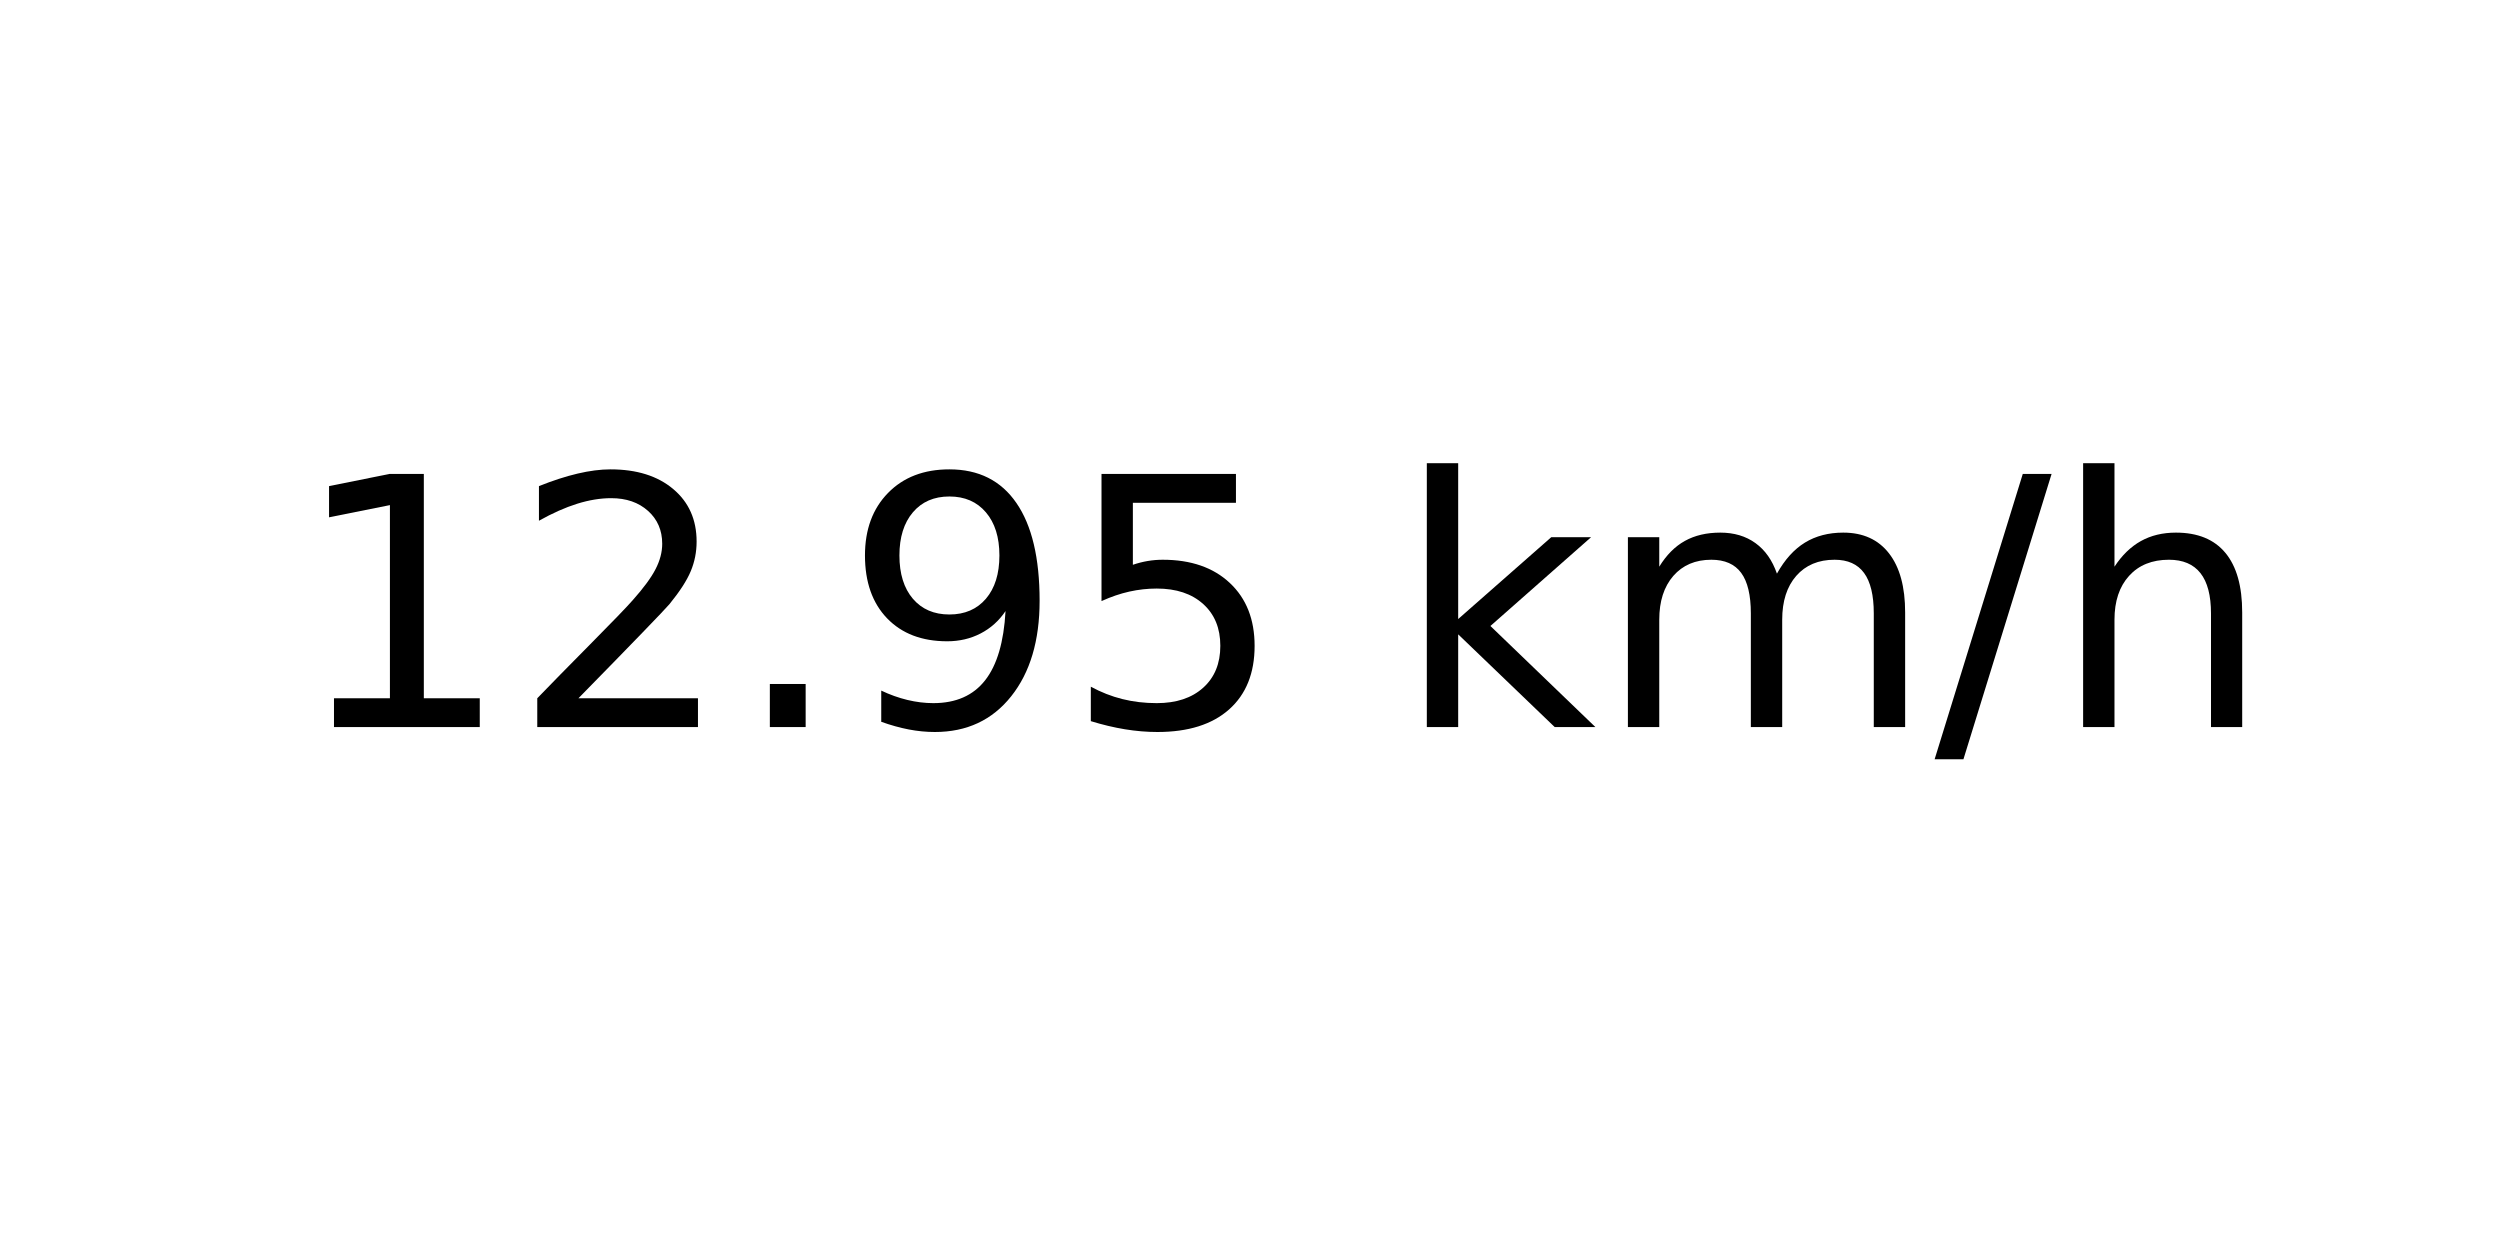
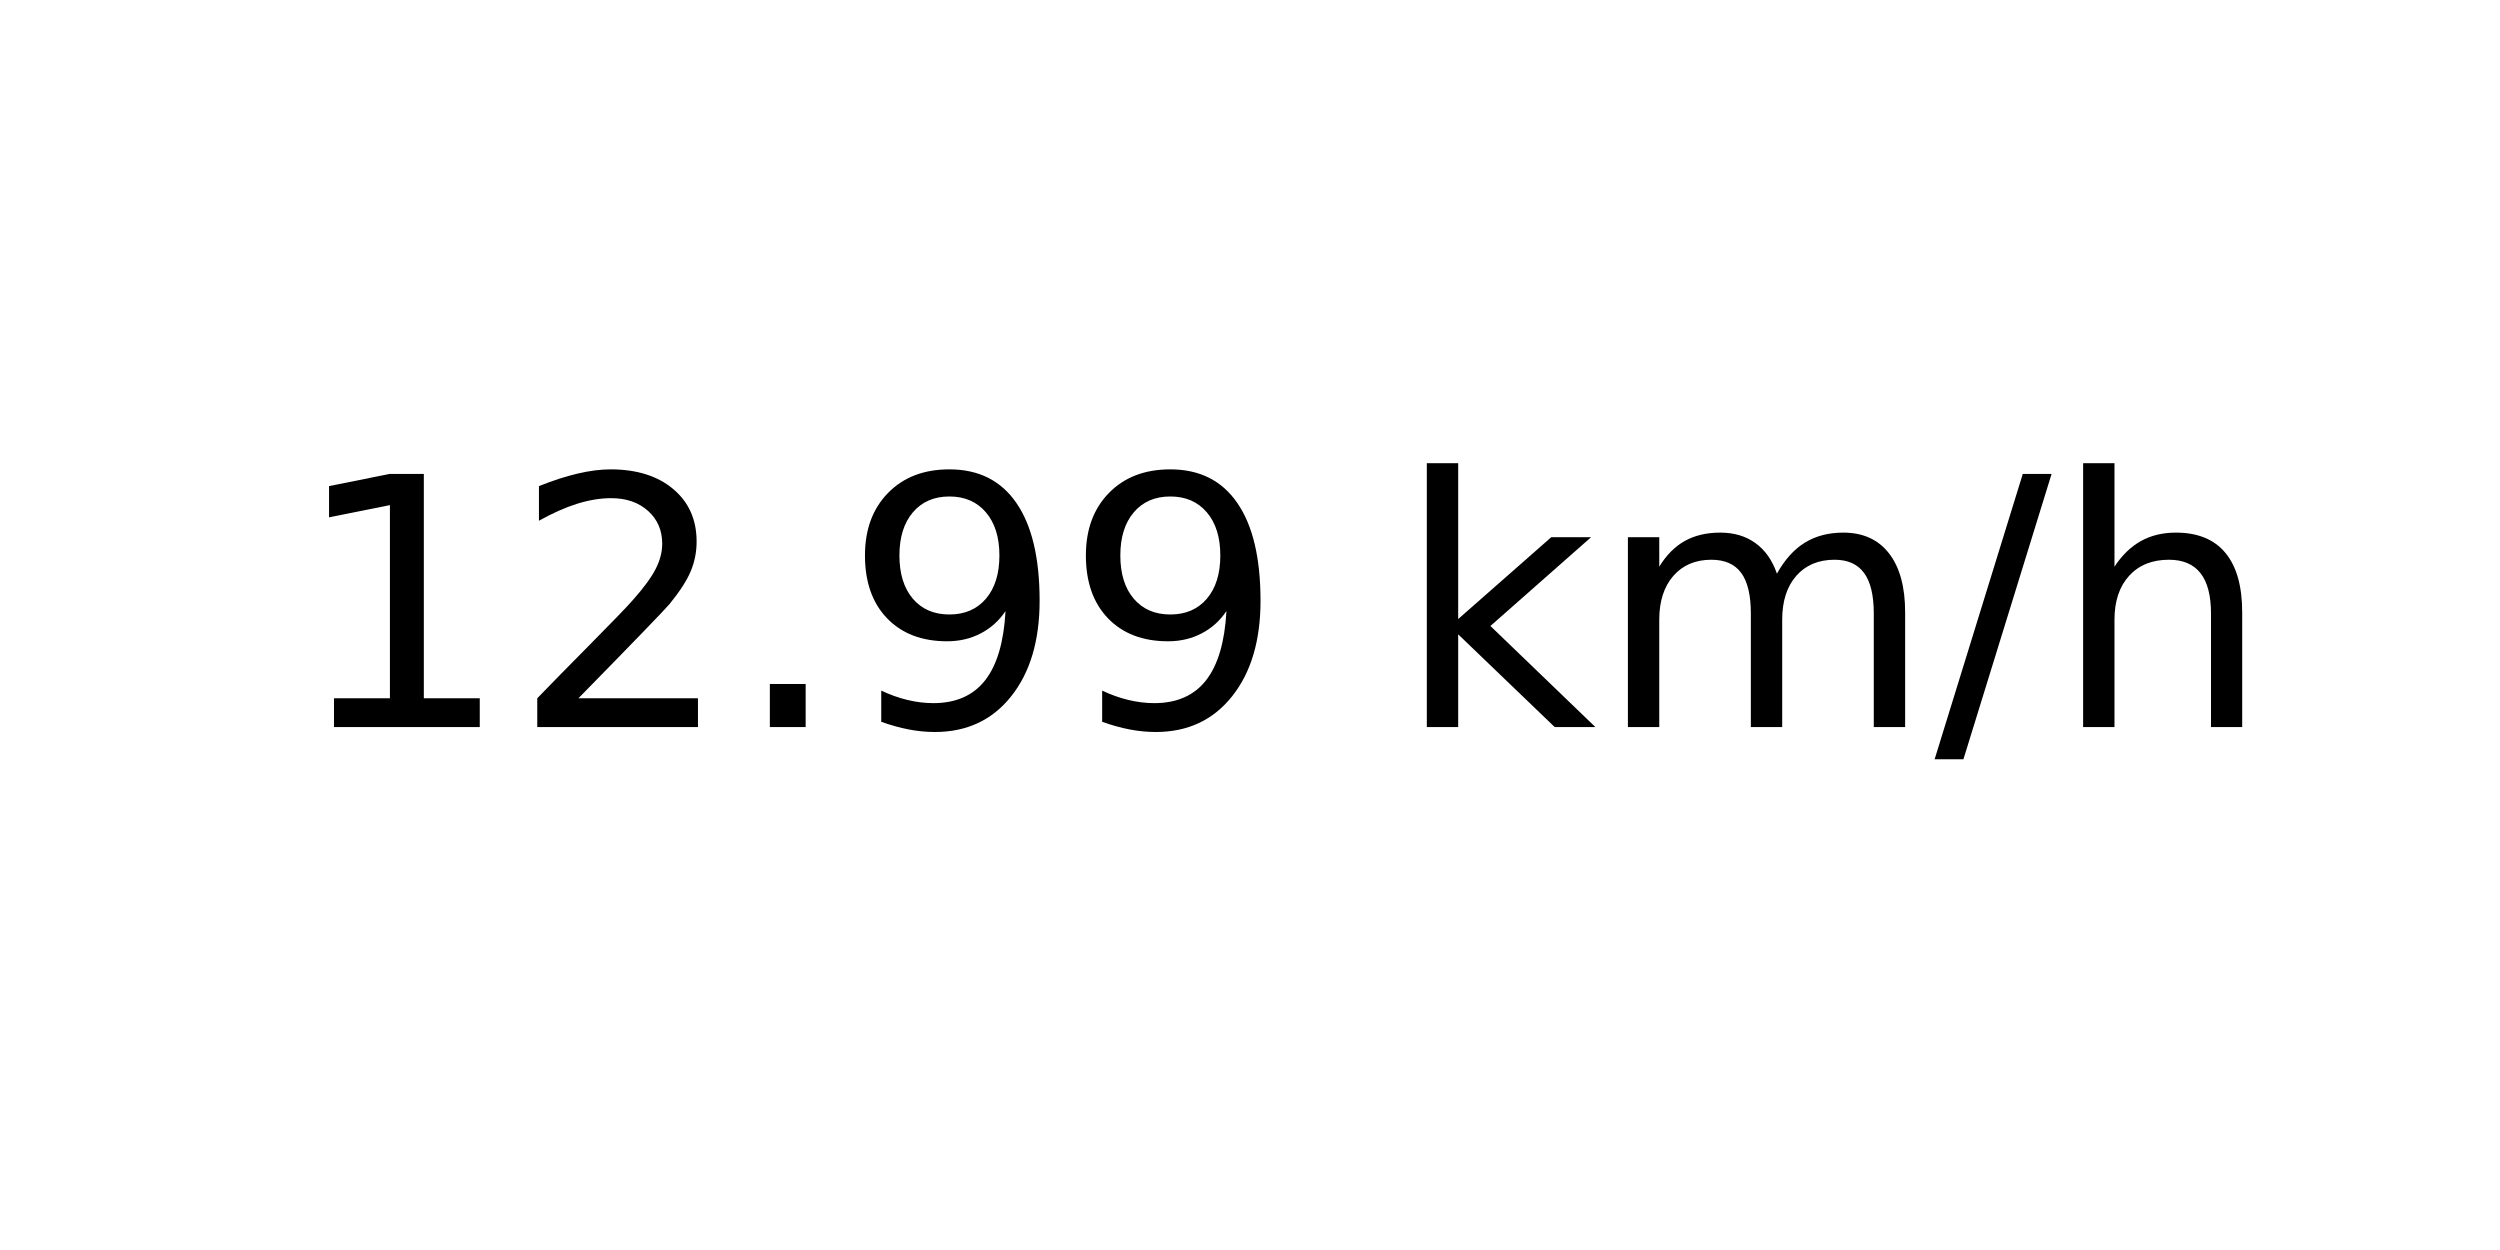
<svg xmlns="http://www.w3.org/2000/svg" xmlns:xlink="http://www.w3.org/1999/xlink" width="72pt" height="36pt" viewBox="0 0 72 36" version="1.1">
  <defs>
    <style type="text/css">*{stroke-linejoin: round; stroke-linecap: butt}</style>
  </defs>
  <g id="figure_1">
    <g id="axes_1">
      <g id="text_1">
        <g transform="translate(8.378125 20.93937) scale(0.1 -0.1)">
          <defs>
            <path id="DejaVuSans-31" d="M 794 531  L 1825 531  L 1825 4091  L 703 3866  L 703 4441  L 1819 4666  L 2450 4666  L 2450 531  L 3481 531  L 3481 0  L 794 0  L 794 531  z " transform="scale(0.015625)" />
            <path id="DejaVuSans-32" d="M 1228 531  L 3431 531  L 3431 0  L 469 0  L 469 531  Q 828 903 1448 1529  Q 2069 2156 2228 2338  Q 2531 2678 2651 2914  Q 2772 3150 2772 3378  Q 2772 3750 2511 3984  Q 2250 4219 1831 4219  Q 1534 4219 1204 4116  Q 875 4013 500 3803  L 500 4441  Q 881 4594 1212 4672  Q 1544 4750 1819 4750  Q 2544 4750 2975 4387  Q 3406 4025 3406 3419  Q 3406 3131 3298 2873  Q 3191 2616 2906 2266  Q 2828 2175 2409 1742  Q 1991 1309 1228 531  z " transform="scale(0.015625)" />
            <path id="DejaVuSans-2e" d="M 684 794  L 1344 794  L 1344 0  L 684 0  L 684 794  z " transform="scale(0.015625)" />
            <path id="DejaVuSans-39" d="M 703 97  L 703 672  Q 941 559 1184 500  Q 1428 441 1663 441  Q 2288 441 2617 861  Q 2947 1281 2994 2138  Q 2813 1869 2534 1725  Q 2256 1581 1919 1581  Q 1219 1581 811 2004  Q 403 2428 403 3163  Q 403 3881 828 4315  Q 1253 4750 1959 4750  Q 2769 4750 3195 4129  Q 3622 3509 3622 2328  Q 3622 1225 3098 567  Q 2575 -91 1691 -91  Q 1453 -91 1209 -44  Q 966 3 703 97  z M 1959 2075  Q 2384 2075 2632 2365  Q 2881 2656 2881 3163  Q 2881 3666 2632 3958  Q 2384 4250 1959 4250  Q 1534 4250 1286 3958  Q 1038 3666 1038 3163  Q 1038 2656 1286 2365  Q 1534 2075 1959 2075  z " transform="scale(0.015625)" />
-             <path id="DejaVuSans-35" d="M 691 4666  L 3169 4666  L 3169 4134  L 1269 4134  L 1269 2991  Q 1406 3038 1543 3061  Q 1681 3084 1819 3084  Q 2600 3084 3056 2656  Q 3513 2228 3513 1497  Q 3513 744 3044 326  Q 2575 -91 1722 -91  Q 1428 -91 1123 -41  Q 819 9 494 109  L 494 744  Q 775 591 1075 516  Q 1375 441 1709 441  Q 2250 441 2565 725  Q 2881 1009 2881 1497  Q 2881 1984 2565 2268  Q 2250 2553 1709 2553  Q 1456 2553 1204 2497  Q 953 2441 691 2322  L 691 4666  z " transform="scale(0.015625)" />
            <path id="DejaVuSans-20" transform="scale(0.015625)" />
            <path id="DejaVuSans-6b" d="M 581 4863  L 1159 4863  L 1159 1991  L 2875 3500  L 3609 3500  L 1753 1863  L 3688 0  L 2938 0  L 1159 1709  L 1159 0  L 581 0  L 581 4863  z " transform="scale(0.015625)" />
            <path id="DejaVuSans-6d" d="M 3328 2828  Q 3544 3216 3844 3400  Q 4144 3584 4550 3584  Q 5097 3584 5394 3201  Q 5691 2819 5691 2113  L 5691 0  L 5113 0  L 5113 2094  Q 5113 2597 4934 2840  Q 4756 3084 4391 3084  Q 3944 3084 3684 2787  Q 3425 2491 3425 1978  L 3425 0  L 2847 0  L 2847 2094  Q 2847 2600 2669 2842  Q 2491 3084 2119 3084  Q 1678 3084 1418 2786  Q 1159 2488 1159 1978  L 1159 0  L 581 0  L 581 3500  L 1159 3500  L 1159 2956  Q 1356 3278 1631 3431  Q 1906 3584 2284 3584  Q 2666 3584 2933 3390  Q 3200 3197 3328 2828  z " transform="scale(0.015625)" />
            <path id="DejaVuSans-2f" d="M 1625 4666  L 2156 4666  L 531 -594  L 0 -594  L 1625 4666  z " transform="scale(0.015625)" />
            <path id="DejaVuSans-68" d="M 3513 2113  L 3513 0  L 2938 0  L 2938 2094  Q 2938 2591 2744 2837  Q 2550 3084 2163 3084  Q 1697 3084 1428 2787  Q 1159 2491 1159 1978  L 1159 0  L 581 0  L 581 4863  L 1159 4863  L 1159 2956  Q 1366 3272 1645 3428  Q 1925 3584 2291 3584  Q 2894 3584 3203 3211  Q 3513 2838 3513 2113  z " transform="scale(0.015625)" />
          </defs>
          <use xlink:href="#DejaVuSans-31" />
          <use xlink:href="#DejaVuSans-32" x="63.623" />
          <use xlink:href="#DejaVuSans-2e" x="127.246" />
          <use xlink:href="#DejaVuSans-39" x="159.033" />
-           <use xlink:href="#DejaVuSans-35" x="222.656" />
+           <use xlink:href="#DejaVuSans-39" x="222.656" />
          <use xlink:href="#DejaVuSans-20" x="286.279" />
          <use xlink:href="#DejaVuSans-6b" x="318.066" />
          <use xlink:href="#DejaVuSans-6d" x="375.977" />
          <use xlink:href="#DejaVuSans-2f" x="473.389" />
          <use xlink:href="#DejaVuSans-68" x="507.08" />
        </g>
      </g>
    </g>
  </g>
</svg>
